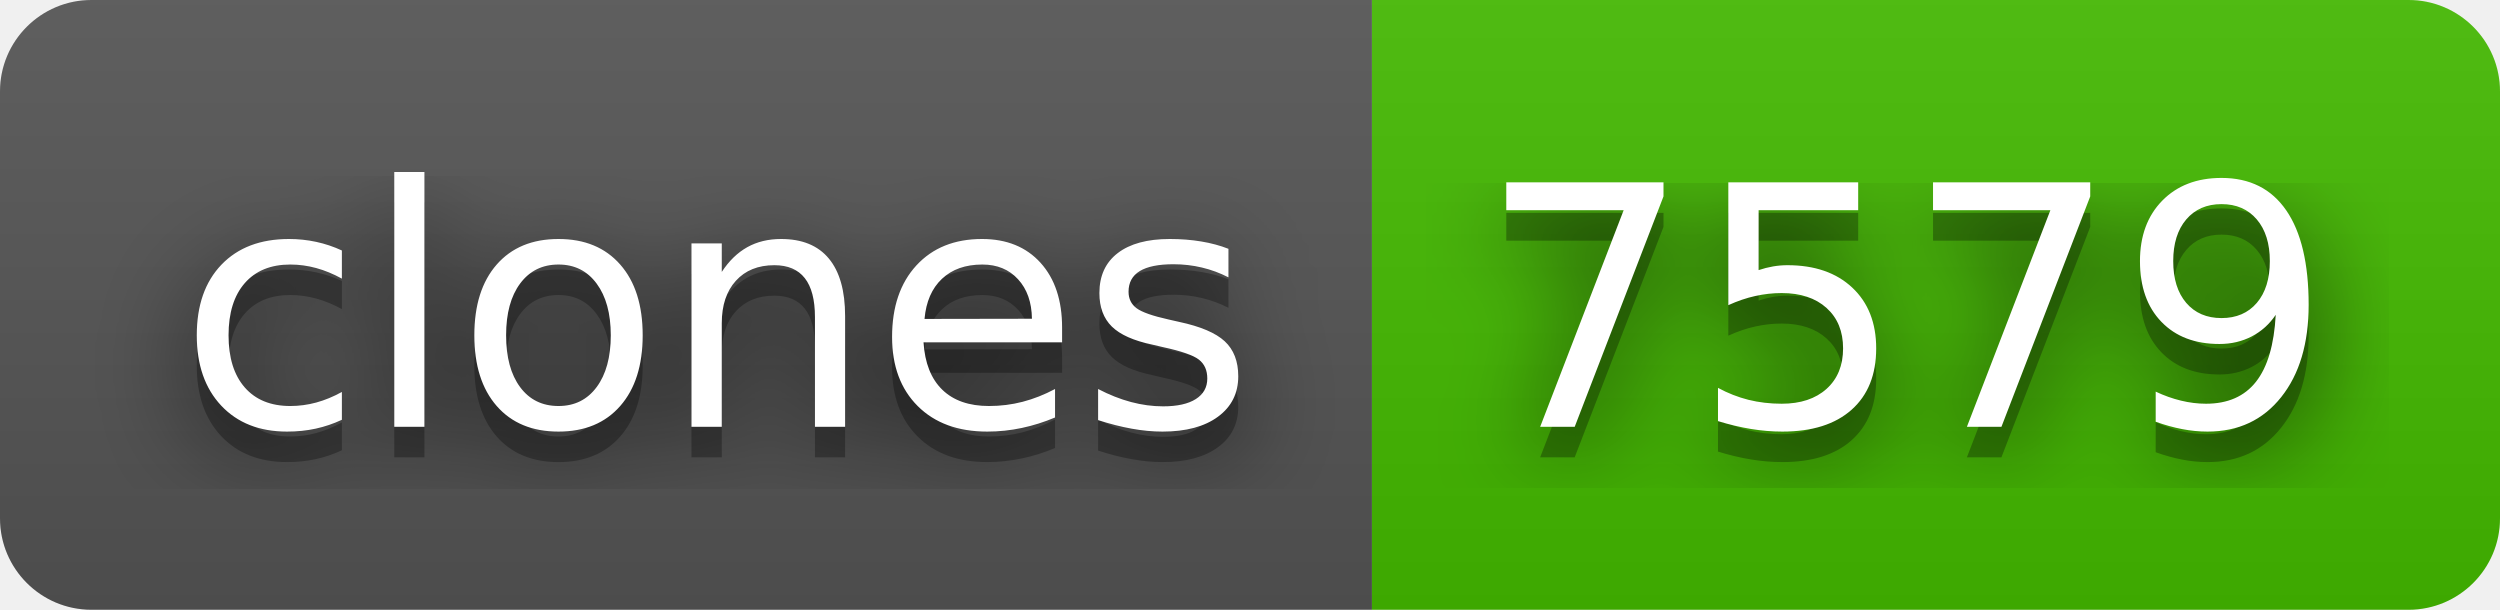
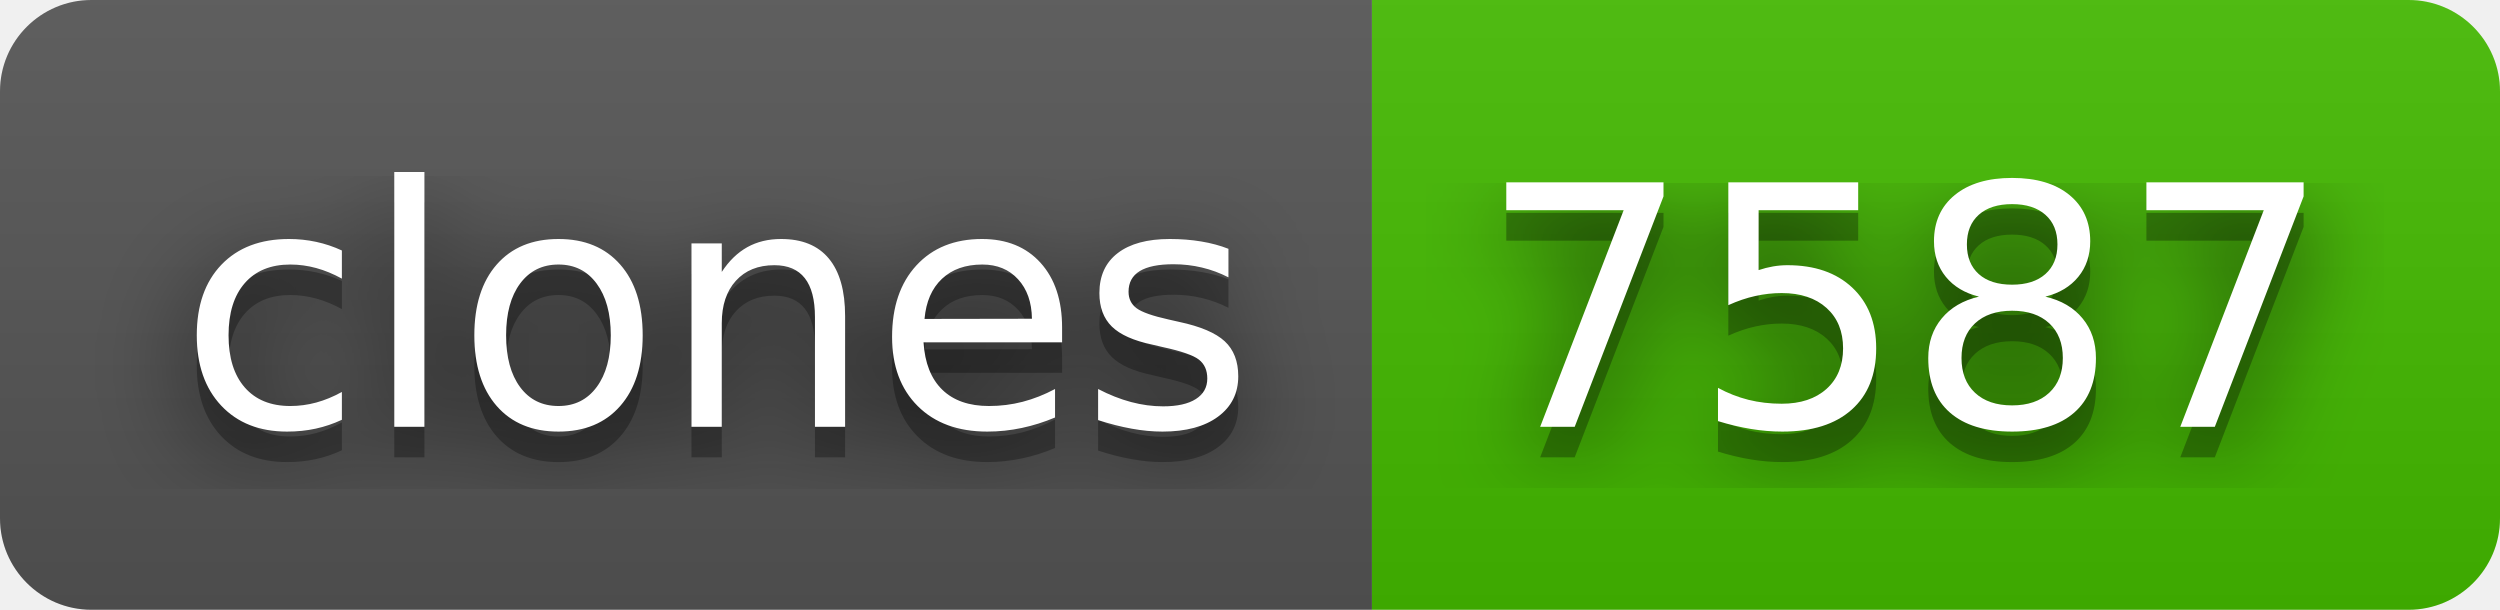
- <svg xmlns="http://www.w3.org/2000/svg" width="82" height="20" role="img" aria-label="clones: 7579">
+ <svg xmlns="http://www.w3.org/2000/svg" width="82" height="20" role="img" aria-label="clones: 7587">
  <filter id="blur">
    <feGaussianBlur in="SourceGraphic" stdDeviation="16" />
  </filter>
  <linearGradient id="s" x2="0" y2="100%">
    <stop offset="0" stop-color="#bbb" stop-opacity=".1" />
    <stop offset="1" stop-opacity=".1" />
  </linearGradient>
  <clipPath id="r">
    <rect width="82" height="20" rx="3" fill="#fff" />
  </clipPath>
  <g clip-path="url(#r)">
    <rect width="45" height="20" fill="#555" />
    <rect x="45" width="37" height="20" fill="#4b0" />
    <rect width="82" height="20" fill="url(#s)" />
  </g>
  <g fill="#fff" text-anchor="middle" font-family="Verdana,Geneva,DejaVu Sans,sans-serif" text-rendering="geometricPrecision" font-size="110">
    <text aria-hidden="true" x="235" y="150" fill="#010101" fill-opacity=".80" filter="url(#blur)" transform="scale(.1)" textLength="350">clones</text>
    <text aria-hidden="true" x="235" y="150" fill="#010101" fill-opacity=".3" transform="scale(.1)" textLength="350">clones</text>
    <text x="235" y="140" transform="scale(.1)" fill="#fff" textLength="350">clones</text>
-     <text aria-hidden="true" x="625" y="150" fill="#010101" fill-opacity=".80" filter="url(#blur)" transform="scale(.1)" textLength="270">7579</text>
-     <text aria-hidden="true" x="625" y="150" fill="#010101" fill-opacity=".3" transform="scale(.1)" textLength="270">7579</text>
-     <text x="625" y="140" transform="scale(.1)" fill="#fff" textLength="270">7579</text>
+     <text aria-hidden="true" x="625" y="150" fill="#010101" fill-opacity=".80" filter="url(#blur)" transform="scale(.1)" textLength="270">7587</text>
+     <text aria-hidden="true" x="625" y="150" fill="#010101" fill-opacity=".3" transform="scale(.1)" textLength="270">7587</text>
+     <text x="625" y="140" transform="scale(.1)" fill="#fff" textLength="270">7587</text>
  </g>
</svg>
